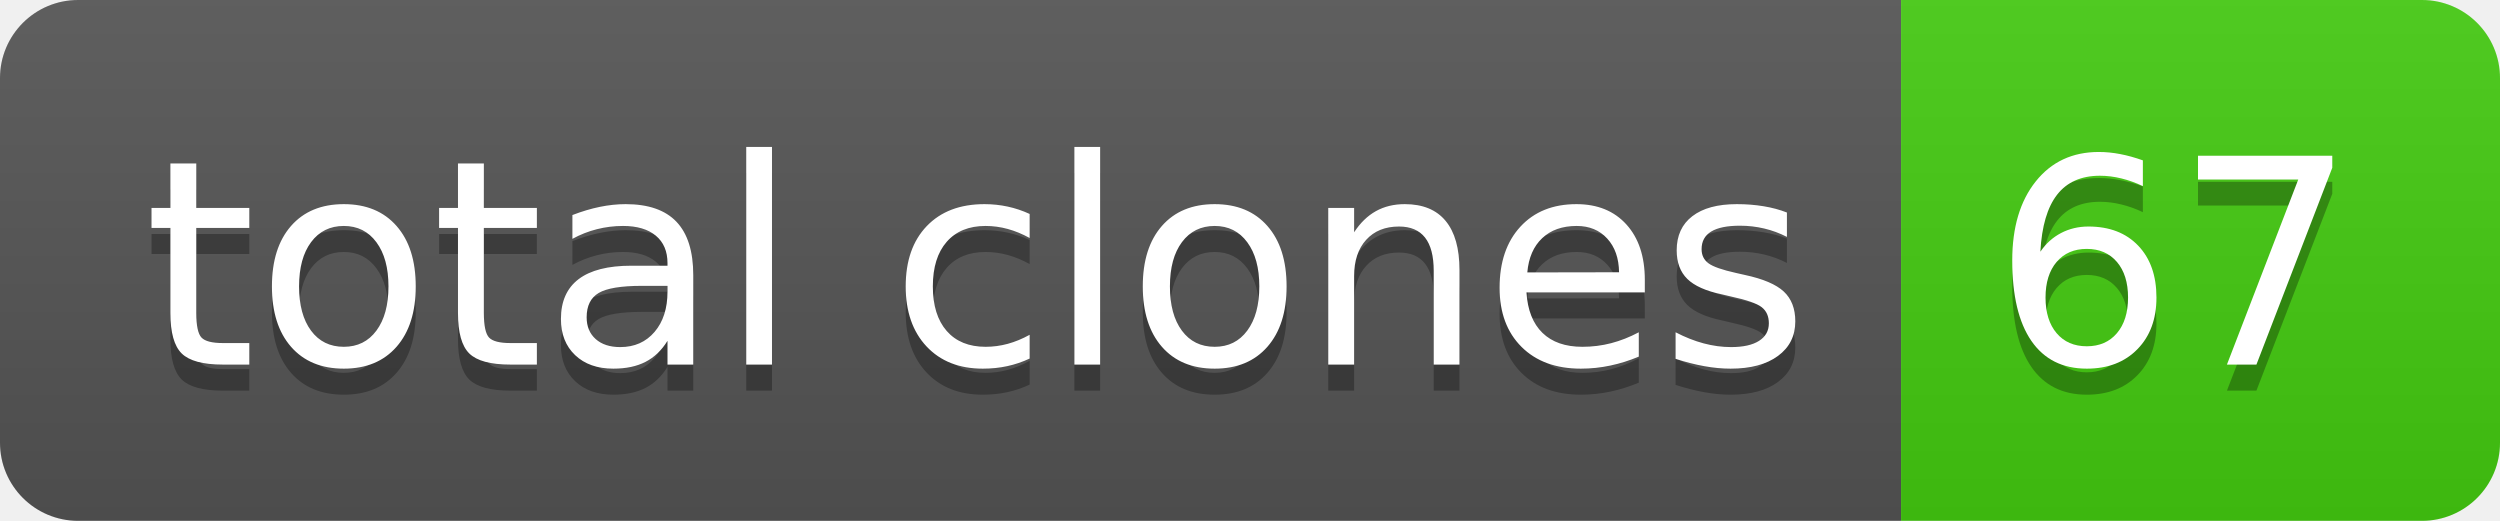
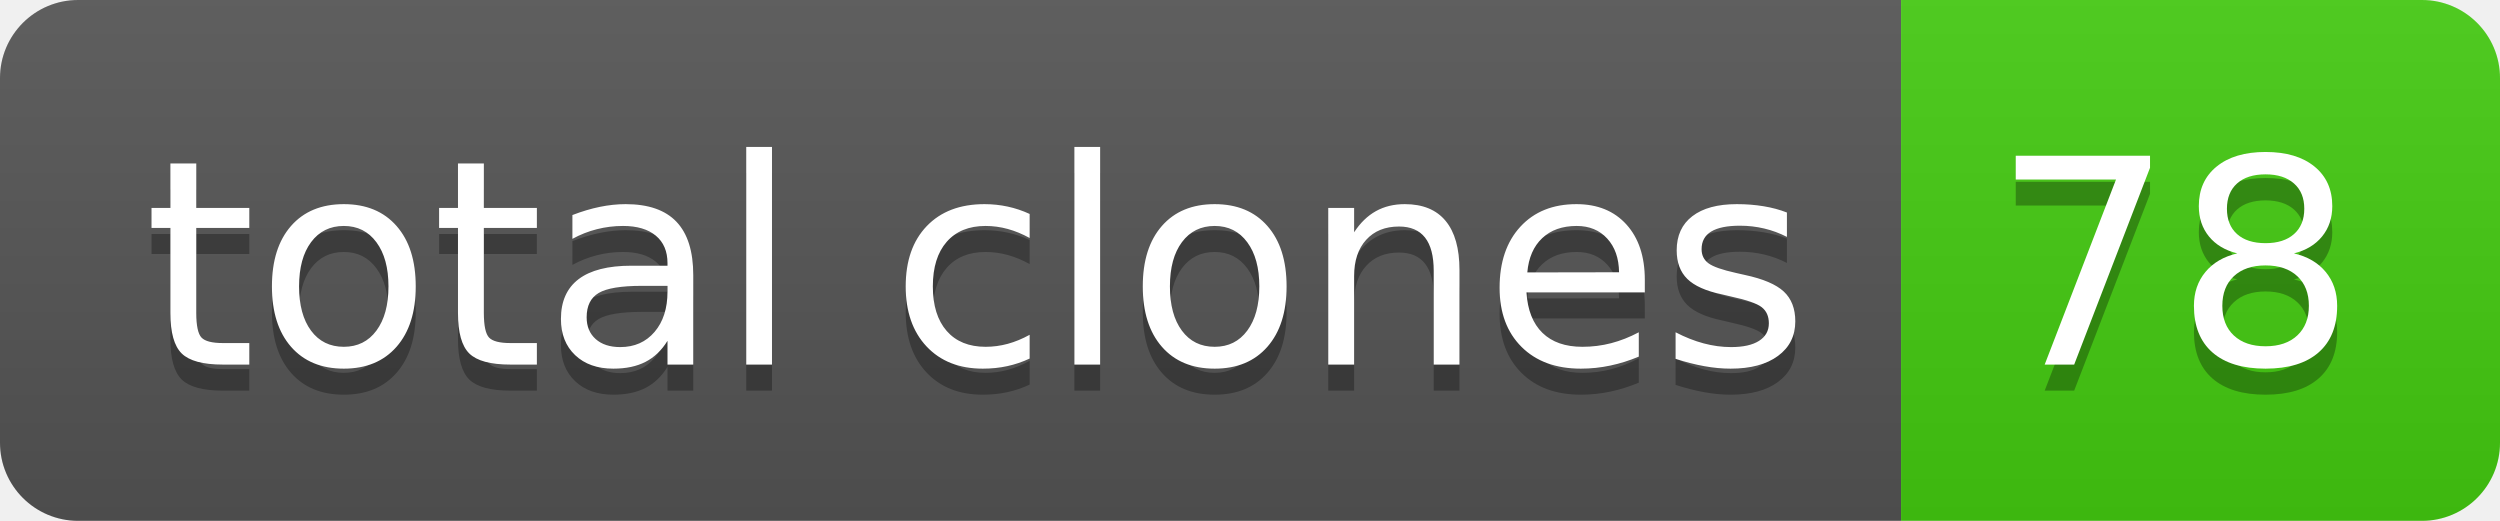
- <svg xmlns="http://www.w3.org/2000/svg" width="96" height="20" role="img" aria-label="total clones: 67">
+ <svg xmlns="http://www.w3.org/2000/svg" width="96" height="20" role="img" aria-label="total clones: 78">
  <linearGradient id="s" x2="0" y2="100%">
    <stop offset="0" stop-color="#bbb" stop-opacity=".1" />
    <stop offset="1" stop-opacity=".1" />
  </linearGradient>
  <clipPath id="r">
    <rect width="96" height="20" rx="3" fill="#fff" />
  </clipPath>
  <g clip-path="url(#r)">
    <rect width="73" height="20" fill="#555" />
    <rect x="73" width="23" height="20" fill="#4c1" />
    <rect width="96" height="20" fill="url(#s)" />
  </g>
  <g fill="#fff" text-anchor="middle" font-family="Verdana,Geneva,DejaVu Sans,sans-serif" text-rendering="geometricPrecision" font-size="110">
    <text aria-hidden="true" x="375" y="150" fill="#010101" fill-opacity=".3" transform="scale(.1)" textLength="630">total clones</text>
    <text x="375" y="140" transform="scale(.1)" fill="#fff" textLength="630">total clones</text>
-     <text aria-hidden="true" x="835" y="150" fill="#010101" fill-opacity=".3" transform="scale(.1)" textLength="130">67</text>
-     <text x="835" y="140" transform="scale(.1)" fill="#fff" textLength="130">67</text>
+     <text aria-hidden="true" x="835" y="150" fill="#010101" fill-opacity=".3" transform="scale(.1)" textLength="130">78</text>
+     <text x="835" y="140" transform="scale(.1)" fill="#fff" textLength="130">78</text>
  </g>
</svg>
